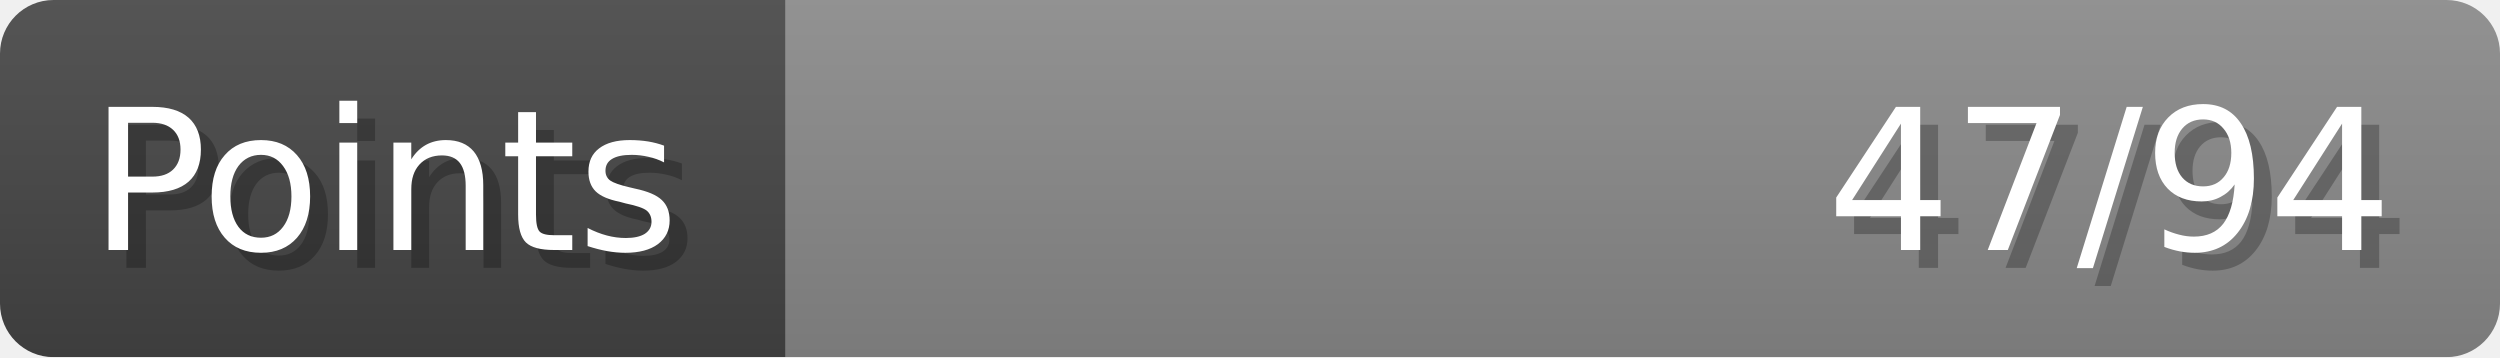
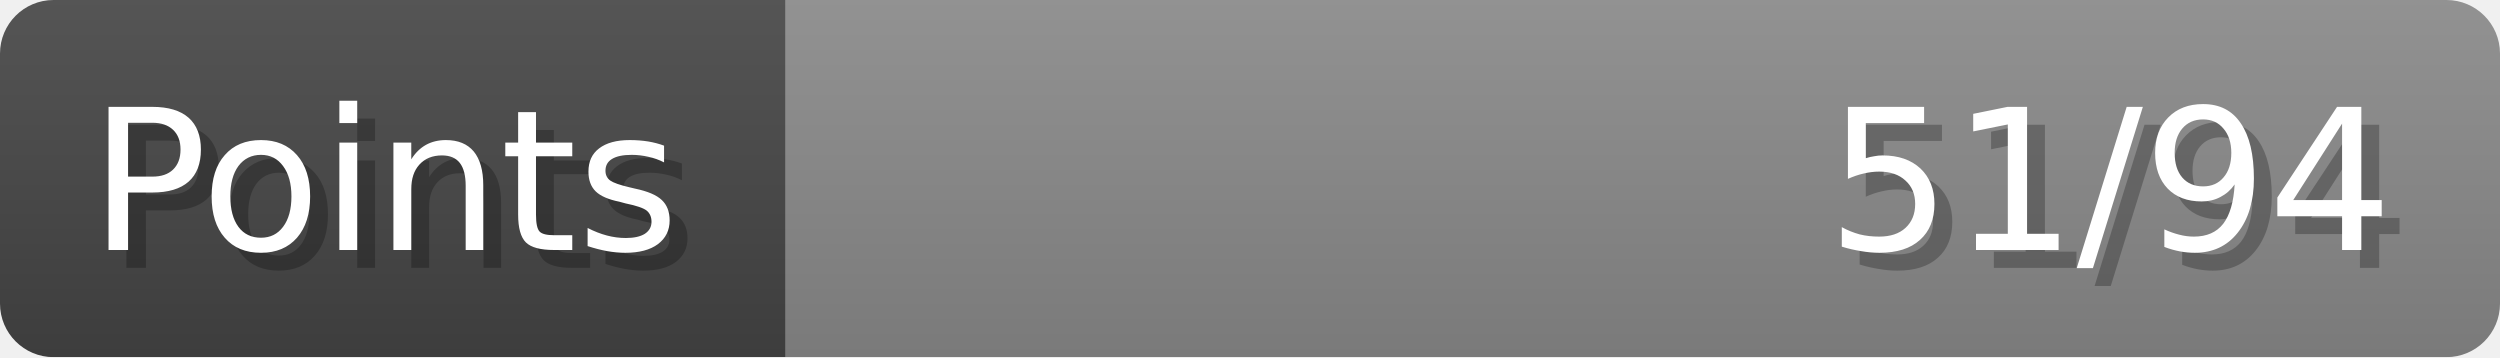
- <svg xmlns="http://www.w3.org/2000/svg" width="140px" height="20px" role="img" aria-label="Points: 47/94">
+ <svg xmlns="http://www.w3.org/2000/svg" width="140px" height="20px" role="img" aria-label="Points: 51/94">
  <linearGradient id="a" x2="0" y2="100%">
    <stop offset="0" stop-opacity=".1" stop-color="#EEE" />
    <stop offset="1" stop-opacity=".1" />
  </linearGradient>
  <mask id="m">
    <rect width="100%" height="100%" rx="3" fill="#FFF" />
  </mask>
  <g mask="url(#m)">
    <rect x="0" y="0" width="44" height="20" fill="#444" />
    <svg x="44" y="0" width="96" height="20">
      <rect width="100%" height="100%" fill="#888888" />
      <rect width="0%" height="100%" fill="#33CC11" transform="">
-         <animate attributeName="width" begin="0.5s" dur="600ms" from="0%" to="50%" repeatCount="1" fill="freeze" calcMode="spline" keyTimes="0; 1" keySplines="0.3, 0.61, 0.355, 1" />
+         <animate attributeName="width" begin="0.5s" dur="600ms" from="0%" to="54%" repeatCount="1" fill="freeze" calcMode="spline" keyTimes="0; 1" keySplines="0.3, 0.61, 0.355, 1" />
      </rect>
    </svg>
    <rect width="140" height="20" fill="url(#a)" />
  </g>
  <g aria-hidden="true" font-size="11" font-family="Verdana, DejaVu Sans, sans-serif" fill="#FFFFFF">
    <text x="6" y="15" fill="#000" opacity="0.25">Points</text>
    <text x="5" y="14">Points</text>
-     <text x="135" y="15" fill="#000" opacity="0.25" text-anchor="end">47/94</text>
-     <text x="134" y="14" text-anchor="end">47/94</text>
+     <text x="135" y="15" fill="#000" opacity="0.25" text-anchor="end">51/94</text>
+     <text x="134" y="14" text-anchor="end">51/94</text>
  </g>
</svg>
